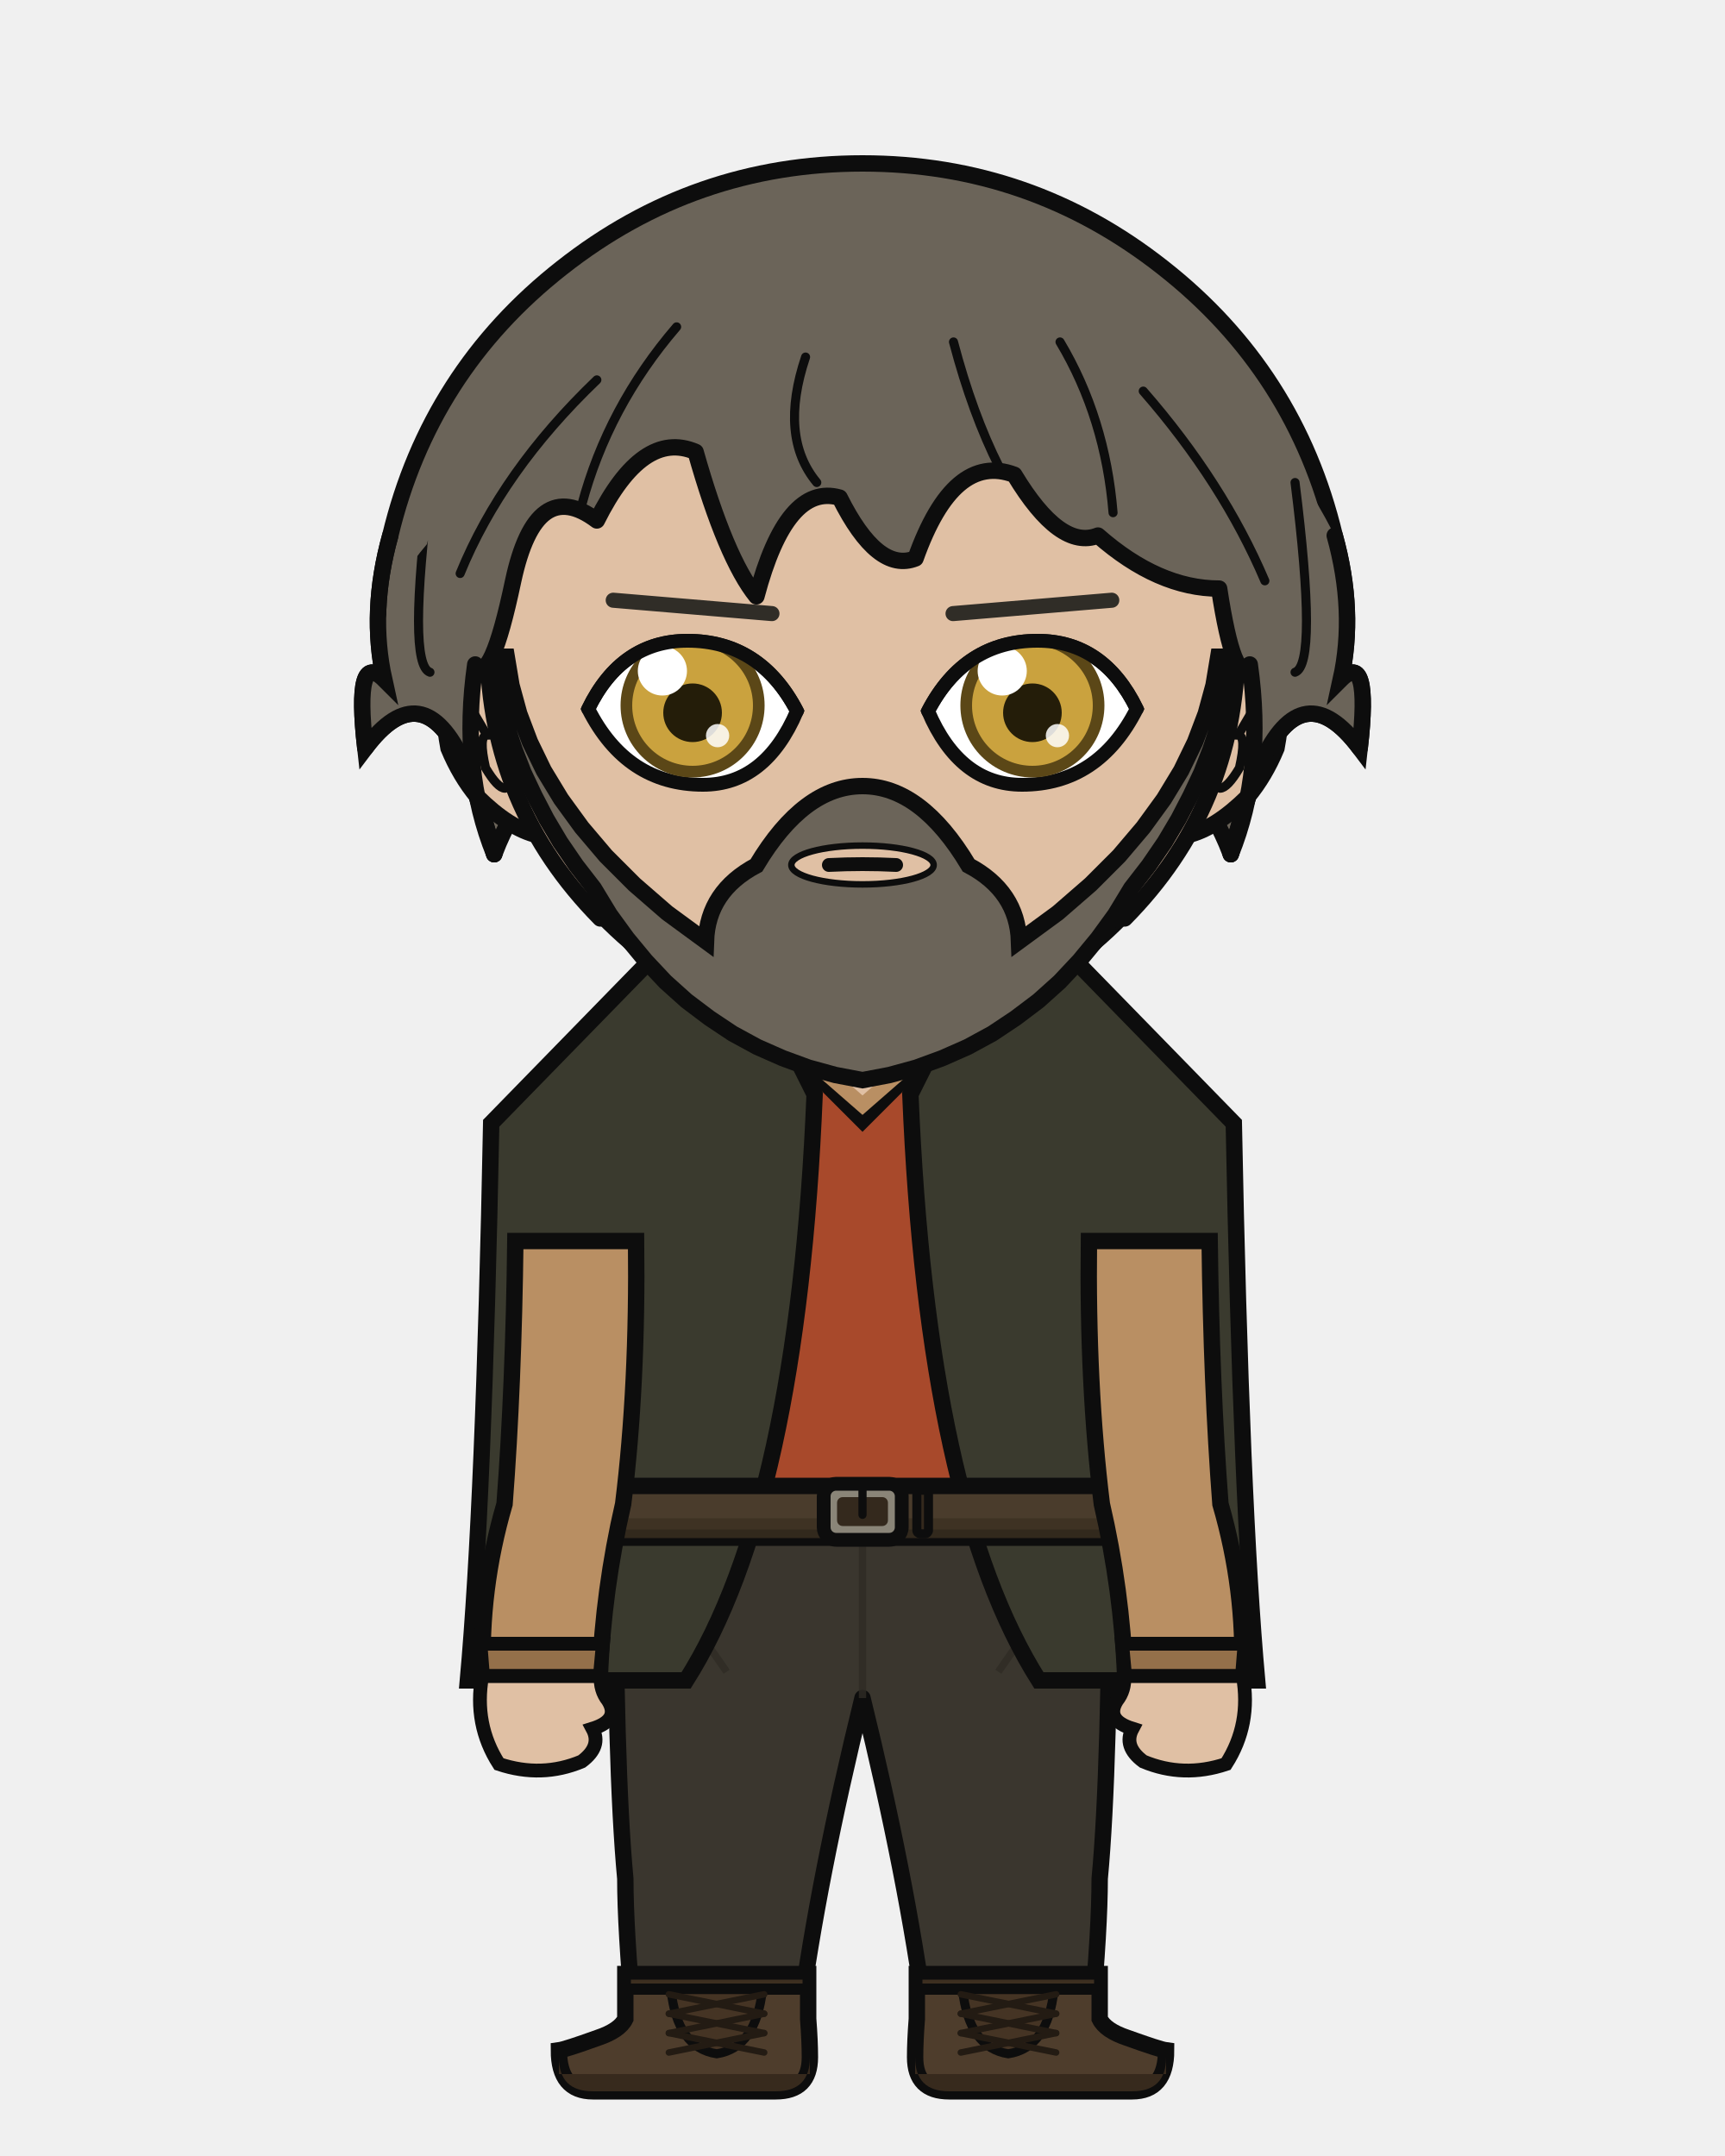
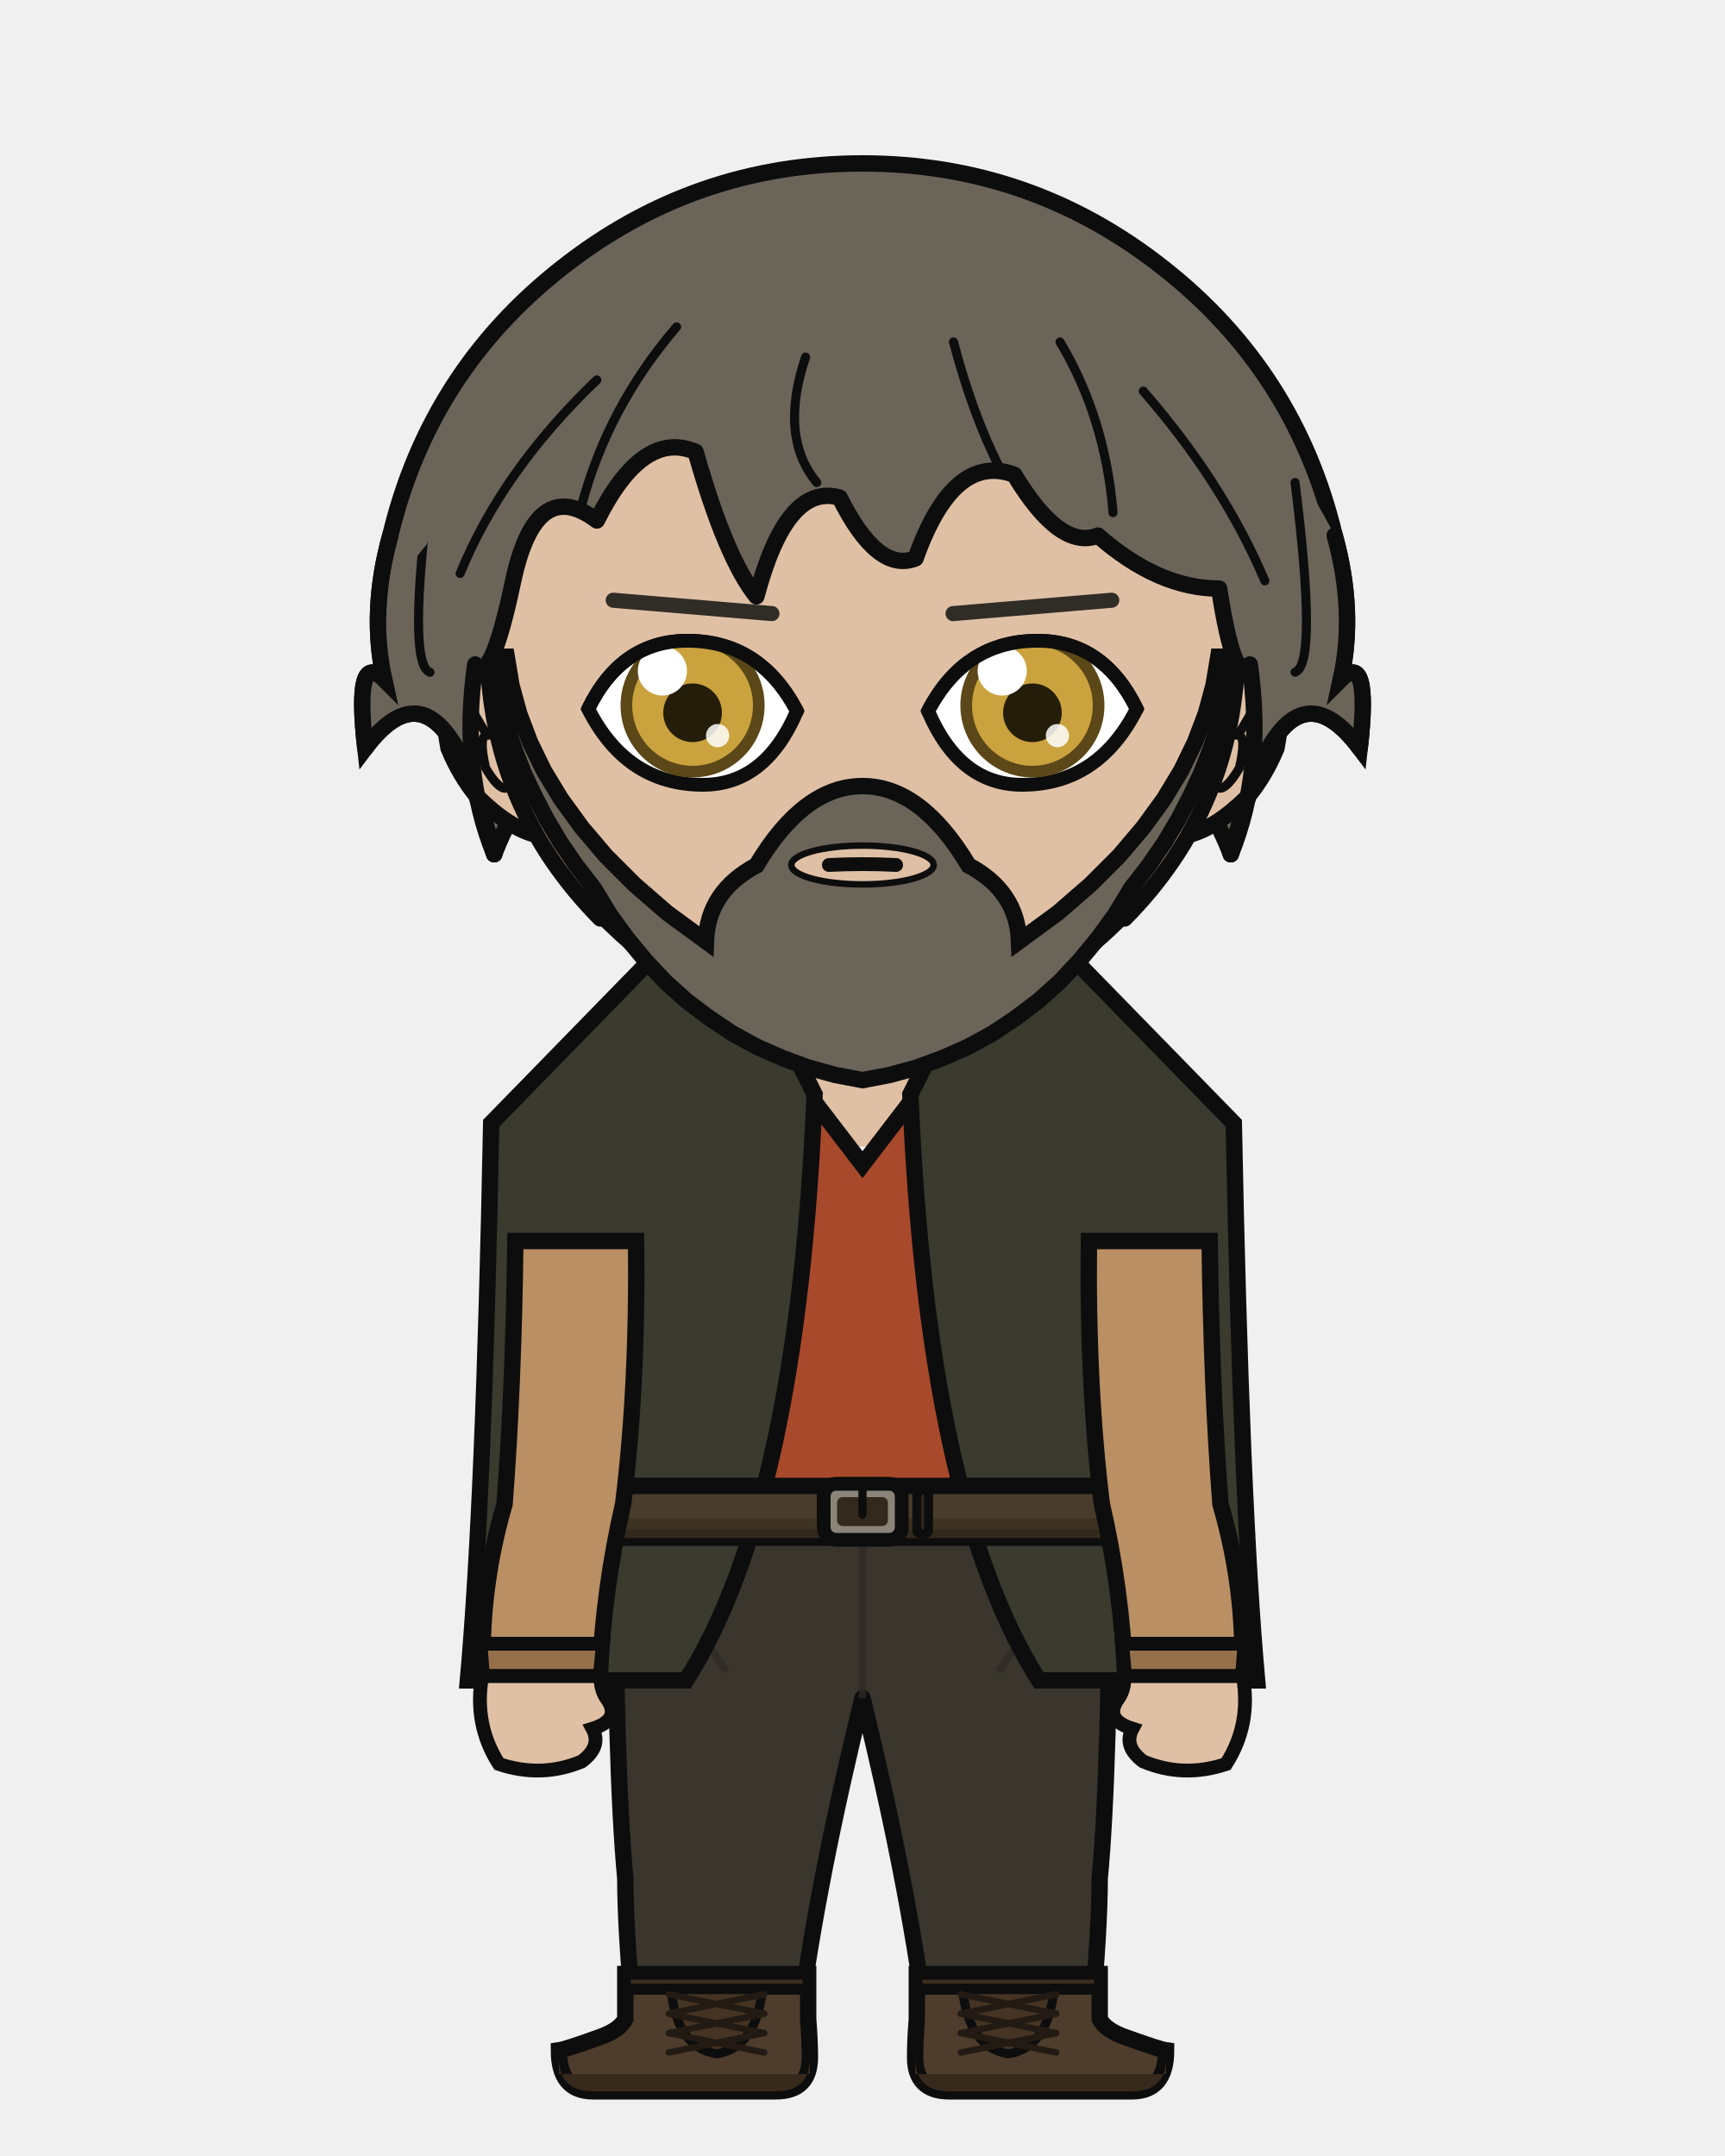
<svg xmlns="http://www.w3.org/2000/svg" width="400" height="500" viewBox="0 0 400 500">
  <defs>
    <clipPath id="hair-front">
      <path d="M 114.6 198.1 Q 106.7 178.7 110.2 154.1 Q 113.8 159.4 119.0 134.7 Q 124.3 110.1 138.4 120.7 Q 149.0 99.5 161.3 104.8 Q 168.3 129.5 175.4 138.3 Q 182.4 111.9 194.7 115.4 Q 203.5 133.0 212.3 129.5 Q 221.1 104.8 235.2 110.1 Q 245.8 127.7 254.6 124.2 Q 268.6 136.5 282.7 136.5 Q 286.2 159.4 289.8 154.1 Q 293.3 178.7 285.4 198.1 Q 289.8 182.3 292.4 177.0 Q 302.1 155.9 315.3 173.5 Q 317.9 150.6 310.9 157.6 Q 314.4 141.8 309.5 124.2 Q 292.5 91.3 264.3 69.0 Q 236.0 46.7 200.0 46.7 Q 164.0 46.7 135.7 69.0 Q 107.5 91.3 99.0 126.2 Q 85.6 141.8 89.1 157.6 Q 82.1 150.6 84.7 173.5 Q 97.9 155.9 107.6 177.0 Q 110.2 182.3 114.6 198.1 Z" />
    </clipPath>
  </defs>
  <path d="M 90.5 124.2 Q 99.6 86.2 130.3 62.1 Q 161.0 37.9 200.0 37.9 Q 239.0 37.9 269.7 62.1 Q 300.4 86.2 309.5 124.2 Q 314.4 141.8 310.9 157.6 Q 317.9 150.6 315.3 173.5 Q 302.1 155.9 292.4 177.0 Q 289.8 182.3 285.4 198.1 Q 277.4 177.0 268.6 189.3 Q 259.8 194.6 247.5 219.2 Q 226.4 194.6 200.0 199.9 Q 173.6 194.6 152.5 219.2 Q 140.2 194.6 131.4 189.3 Q 122.6 177.0 114.6 198.1 Q 110.2 182.3 107.6 177.0 Q 97.9 155.9 84.7 173.5 Q 82.1 150.6 89.1 157.6 Q 85.6 141.8 90.5 124.2 Z" fill="#6b6459" />
  <path d="M 90.5 124.2 Q 99.6 86.2 130.3 62.1 Q 161.0 37.9 200.0 37.9 Q 239.0 37.9 269.7 62.1 Q 300.4 86.2 309.5 124.2 Q 314.4 141.8 310.9 157.6 Q 317.9 150.6 315.3 173.5 Q 302.1 155.9 292.4 177.0 Q 289.8 182.3 285.4 198.1 Q 277.4 177.0 268.6 189.3 Q 259.8 194.6 247.5 219.2 Q 226.4 194.6 200.0 199.9 Q 173.6 194.6 152.5 219.2 Q 140.2 194.6 131.4 189.3 Q 122.6 177.0 114.6 198.1 Q 110.2 182.3 107.6 177.0 Q 97.9 155.9 84.7 173.5 Q 82.1 150.6 89.1 157.6 Q 85.6 141.8 90.5 124.2 Z" fill="none" stroke="#0d0d0d" stroke-width="3.8" stroke-linecap="round" stroke-linejoin="round" />
  <rect x="179.8" y="225.4" width="40.3" height="40.5" rx="14.1" fill="#e0c0a4" />
  <line x1="179.8" y1="225.4" x2="179.8" y2="265.9" stroke="#0d0d0d" stroke-width="3.8" />
  <line x1="220.2" y1="225.4" x2="220.2" y2="265.9" stroke="#0d0d0d" stroke-width="3.8" />
  <path d="M 142.6 350.6 L 257.4 350.6 Q 257.4 410.2 255.0 435.7 Q 255.0 447.1 253.1 468.2 L 214.6 468.2 Q 210.3 435.7 200.0 393.8 Q 189.7 435.7 185.4 468.2 L 146.9 468.2 Q 145.0 447.1 145.0 435.7 Q 142.6 410.2 142.6 350.6 Z" fill="#3a362e" stroke="#0d0d0d" stroke-width="3.8" stroke-linejoin="round" />
  <line x1="200.0" y1="355.8" x2="200.0" y2="393.8" stroke="#2e2b24" stroke-width="1.7" opacity="0.8" />
  <path d="M 144.9 357.5 Q 156.7 370.5 168.5 387.7" fill="none" stroke="#2e2b24" stroke-width="1.7" opacity="0.8" />
  <path d="M 255.1 357.5 Q 243.3 370.5 231.5 387.7" fill="none" stroke="#2e2b24" stroke-width="1.7" opacity="0.8" />
  <path d="M 187.4 457.8 L 187.4 468.2 Q 187.8 473.3 187.8 477.1 Q 187.8 485.0 179.9 485.0 L 137.5 485.0 Q 129.6 485.0 129.6 475.5 Q 131.1 475.3 138.6 472.6 Q 143.7 470.9 145.0 468.2 L 145.0 457.8 Z" fill="#4e3d2c" stroke="#0d0d0d" stroke-width="3.8" />
  <path d="M 187.8 481.0 L 129.6 481.0 L 129.6 477.1 Q 129.6 485.0 137.5 485.0 L 179.9 485.0 Q 187.8 485.0 187.8 477.1 Z" fill="#372a1d" />
  <rect x="145.0" y="457.8" width="42.4" height="3.5" fill="#3d2f20" stroke="#0d0d0d" stroke-width="2.6" />
  <path d="M 155.6 461.4 L 176.8 461.4 Q 175.3 474.9 166.2 476.3 Q 157.0 474.9 155.6 461.4 Z" fill="#453424" stroke="#0d0d0d" stroke-width="2.1" />
  <line x1="177.2" y1="462.5" x2="155.1" y2="467.0" stroke="#231b13" stroke-width="1.5" stroke-linecap="round" />
  <line x1="155.1" y1="462.5" x2="177.2" y2="467.0" stroke="#231b13" stroke-width="1.5" stroke-linecap="round" />
  <line x1="177.2" y1="467.0" x2="155.1" y2="471.5" stroke="#231b13" stroke-width="1.5" stroke-linecap="round" />
  <line x1="155.1" y1="467.0" x2="177.2" y2="471.5" stroke="#231b13" stroke-width="1.5" stroke-linecap="round" />
  <line x1="177.2" y1="471.5" x2="155.1" y2="476.0" stroke="#231b13" stroke-width="1.5" stroke-linecap="round" />
  <line x1="155.1" y1="471.5" x2="177.2" y2="476.0" stroke="#231b13" stroke-width="1.5" stroke-linecap="round" />
  <path d="M 212.6 457.8 L 212.6 468.2 Q 212.2 473.3 212.2 477.1 Q 212.2 485.0 220.1 485.0 L 262.5 485.0 Q 270.4 485.0 270.4 475.5 Q 268.9 475.3 261.4 472.6 Q 256.3 470.9 255.0 468.2 L 255.0 457.8 Z" fill="#4e3d2c" stroke="#0d0d0d" stroke-width="3.8" />
  <path d="M 212.2 481.0 L 270.4 481.0 L 270.4 477.1 Q 270.4 485.0 262.5 485.0 L 220.1 485.0 Q 212.2 485.0 212.2 477.1 Z" fill="#372a1d" />
  <rect x="212.6" y="457.8" width="42.4" height="3.5" fill="#3d2f20" stroke="#0d0d0d" stroke-width="2.6" />
  <path d="M 223.2 461.4 L 244.4 461.4 Q 243.0 474.9 233.8 476.3 Q 224.7 474.9 223.2 461.4 Z" fill="#453424" stroke="#0d0d0d" stroke-width="2.1" />
  <line x1="244.9" y1="462.5" x2="222.8" y2="467.0" stroke="#231b13" stroke-width="1.5" stroke-linecap="round" />
  <line x1="222.8" y1="462.5" x2="244.9" y2="467.0" stroke="#231b13" stroke-width="1.5" stroke-linecap="round" />
  <line x1="244.9" y1="467.0" x2="222.8" y2="471.5" stroke="#231b13" stroke-width="1.5" stroke-linecap="round" />
  <line x1="222.8" y1="467.0" x2="244.9" y2="471.5" stroke="#231b13" stroke-width="1.5" stroke-linecap="round" />
  <line x1="244.9" y1="471.5" x2="222.8" y2="476.0" stroke="#231b13" stroke-width="1.5" stroke-linecap="round" />
  <line x1="222.8" y1="471.5" x2="244.9" y2="476.0" stroke="#231b13" stroke-width="1.5" stroke-linecap="round" />
-   <path d="M 183.9 243.7 Q 157.9 259.3 115.8 268.9 Q 115.8 287.8 122.7 287.8 Q 122.7 321.4 121.4 348.8 Q 120.6 349.8 120.6 350.6 L 279.4 350.6 Q 279.4 349.8 278.6 348.8 Q 277.3 321.4 277.3 287.8 Q 284.2 287.8 284.2 268.9 Q 252.2 251.3 216.1 243.7 L 200.0 259.8 Z" fill="#a8492b" stroke="#0d0d0d" stroke-width="3.8" />
-   <path d="M 187.4 245.3 L 200.0 256.3 L 212.6 245.3" fill="none" stroke="#b98f63" stroke-width="3.4" />
+   <path d="M 171.9 238.4 Q 157.9 259.3 115.8 268.9 Q 115.8 287.8 122.7 287.8 Q 122.7 321.4 121.4 348.8 Q 120.6 349.8 120.6 350.6 L 279.4 350.6 Q 279.4 349.8 278.6 348.8 Q 277.3 321.4 277.3 287.8 Q 284.2 287.8 284.2 268.9 Q 252.2 251.3 228.1 238.4 L 220.2 238.4 L 220.2 243.7 L 200.0 270.1 L 179.8 243.7 L 179.8 238.4 Z" fill="#a8492b" stroke="#0d0d0d" stroke-width="3.8" />
  <path d="M 188.9 253.8 L 165.7 207.4 L 113.9 260.5 Q 112.2 348.8 108.5 389.7 L 159.1 389.7 Q 185.0 348.8 188.9 253.8 Z" fill="#3a3a2e" stroke="#0d0d0d" stroke-width="3.8" />
  <path d="M 211.1 253.8 L 234.3 207.4 L 286.1 260.5 Q 287.8 348.8 291.5 389.7 L 240.9 389.7 Q 215.0 348.8 211.1 253.8 Z" fill="#3a3a2e" stroke="#0d0d0d" stroke-width="3.8" />
  <rect x="119.0" y="344.6" width="161.9" height="12.0" rx="2.2" fill="#4a3c2c" stroke="#0d0d0d" stroke-width="3.8" />
  <rect x="119.0" y="352.1" width="161.9" height="4.6" rx="2.2" fill="#3b2f21" opacity="0.8" />
  <rect x="191.0" y="344.1" width="18.1" height="13.0" rx="2.9" fill="#8a8578" stroke="#0d0d0d" stroke-width="3.2" />
  <rect x="194.1" y="347.2" width="11.8" height="6.7" rx="1.3" fill="#34291d" />
  <line x1="200.0" y1="344.1" x2="200.0" y2="351.3" stroke="#0d0d0d" stroke-width="1.9" stroke-linecap="round" />
  <rect x="212.6" y="345.6" width="2.7" height="10.1" rx="0.8" fill="#34291d" stroke="#0d0d0d" stroke-width="2.1" />
  <path d="M 147.5 287.8 L 119.5 287.8 Q 119.1 321.4 117.0 348.8 Q 111.2 368.7 112.0 388.7 L 139.1 388.7 Q 139.9 368.7 144.5 348.8 Q 147.9 321.4 147.5 287.8 Z" fill="#b98f63" stroke="#0d0d0d" stroke-width="3.8" />
  <path d="M 111.4 381.2 L 139.8 381.2 L 139.1 388.7 L 112.0 388.7 Z" fill="#94704a" stroke="#0d0d0d" stroke-width="3.2" />
  <path d="M 111.8 388.7 Q 109.8 399.9 115.7 409.1 Q 125.6 412.4 134.9 408.5 Q 139.6 405.0 137.4 400.9 Q 143.8 398.9 141.0 394.4 Q 139.1 392.0 139.3 388.7 Z" fill="#e0c0a4" stroke="#0d0d0d" stroke-width="3.2" />
  <path d="M 252.5 287.8 L 280.5 287.8 Q 280.9 321.4 283.0 348.8 Q 288.8 368.7 288.0 388.7 L 260.9 388.7 Q 260.1 368.7 255.5 348.8 Q 252.1 321.4 252.5 287.8 Z" fill="#b98f63" stroke="#0d0d0d" stroke-width="3.8" />
  <path d="M 260.2 381.2 L 288.6 381.2 L 288.0 388.7 L 260.9 388.7 Z" fill="#94704a" stroke="#0d0d0d" stroke-width="3.2" />
  <path d="M 288.2 388.7 Q 290.2 399.9 284.3 409.1 Q 274.4 412.4 265.1 408.5 Q 260.4 405.0 262.6 400.9 Q 256.2 398.9 259.0 394.4 Q 260.9 392.0 260.7 388.7 Z" fill="#e0c0a4" stroke="#0d0d0d" stroke-width="3.2" />
  <path d="M 113.1 153.2 Q 108.1 153.5 104.9 158.7 Q 102.2 164.3 104.0 173.5 Q 106.7 180.0 110.7 184.8 Q 118.2 192.2 124.7 193.7 Z" fill="#e0c0a4" />
  <path d="M 113.1 153.2 Q 108.1 153.5 104.9 158.7 Q 102.2 164.3 104.0 173.5 Q 106.7 180.0 110.7 184.8 Q 118.2 192.2 124.7 193.7" fill="none" stroke="#0d0d0d" stroke-width="3.8" stroke-linecap="round" />
  <path d="M 106.6 169.6 Q 105.6 165.1 106.4 163.5 Q 107.3 162.5 108.9 163.7 Q 110.8 166.9 112.9 170.5 Q 110.9 170.6 112.6 178.1 Q 115.4 182.8 117.1 182.8" fill="none" stroke="#0d0d0d" stroke-width="2.1" stroke-linecap="round" />
  <path d="M 286.9 153.2 Q 291.9 153.5 295.1 158.7 Q 297.8 164.3 296.0 173.5 Q 293.3 180.0 289.3 184.8 Q 281.8 192.2 275.3 193.7 Z" fill="#e0c0a4" />
  <path d="M 286.9 153.2 Q 291.9 153.5 295.1 158.7 Q 297.8 164.3 296.0 173.5 Q 293.3 180.0 289.3 184.8 Q 281.8 192.2 275.3 193.7" fill="none" stroke="#0d0d0d" stroke-width="3.8" stroke-linecap="round" />
  <path d="M 293.4 169.6 Q 294.4 165.1 293.6 163.5 Q 292.7 162.5 291.1 163.7 Q 289.2 166.9 287.1 170.5 Q 289.1 170.6 287.4 178.1 Q 284.6 182.8 282.9 182.8" fill="none" stroke="#0d0d0d" stroke-width="2.1" stroke-linecap="round" />
  <path d="M 200.0 62.6 Q 236.1 62.6 261.6 88.3 Q 287.1 114.1 286.9 150.6 Q 286.4 187.1 260.8 213.0 Q 235.4 239.0 200.0 239.0 Q 164.6 239.0 139.2 213.0 Q 113.6 187.1 113.1 150.6 Q 112.9 114.1 138.4 88.3 Q 163.9 62.6 200.0 62.6 Z" fill="#e0c0a4" />
  <path d="M 139.2 213.0 Q 113.6 187.1 113.1 150.6 Q 112.9 114.1 138.4 88.3 Q 163.9 62.6 200.0 62.6 Q 236.1 62.6 261.6 88.3 Q 287.1 114.1 286.9 150.6 Q 286.4 187.1 260.8 213.0" fill="none" stroke="#0d0d0d" stroke-width="3.8" stroke-linecap="round" />
  <path d="M 260.8 213.0 Q 235.4 239.0 200.0 239.0 Q 164.6 239.0 139.2 213.0" fill="none" stroke="#0d0d0d" stroke-width="2.3" stroke-linecap="round" />
  <path d="M 114.0 152.3 L 114.8 157.7 L 116.0 163.1 L 117.5 168.4 L 119.3 173.8 L 121.4 179.2 L 123.9 184.5 L 126.7 189.9 L 129.9 195.3 L 133.6 200.7 L 137.7 206.0 L 137.7 206.0 L 141.4 212.1 L 145.4 217.6 L 149.7 222.8 L 154.3 227.7 L 159.2 232.1 L 164.5 236.1 L 169.9 239.7 L 175.6 242.8 L 181.5 245.4 L 187.5 247.6 L 193.7 249.3 L 200.0 250.5 L 206.3 249.3 L 212.5 247.6 L 218.5 245.4 L 224.4 242.8 L 230.1 239.7 L 235.5 236.1 L 240.8 232.1 L 245.7 227.7 L 250.3 222.8 L 254.6 217.6 L 258.6 212.1 L 262.3 206.0 L 266.4 200.7 L 270.1 195.3 L 273.3 189.9 L 276.1 184.5 L 278.6 179.2 L 280.7 173.8 L 282.5 168.4 L 284.0 163.1 L 285.2 157.7 L 286.0 152.3 L 282.5 152.3 L 281.4 158.9 L 279.6 165.5 L 277.1 172.1 L 273.9 178.7 L 269.9 185.3 L 265.1 191.9 L 259.5 198.5 L 252.9 205.1 L 245.3 211.7 L 236.3 218.3 Q 235.9 206.7 224.6 200.7 Q 213.6 182.3 200.0 182.3 Q 186.4 182.3 175.4 200.7 Q 164.1 206.7 163.7 218.3 L 154.7 211.7 L 147.1 205.1 L 140.5 198.5 L 134.9 191.9 L 130.1 185.3 L 126.1 178.7 L 122.9 172.1 L 120.4 165.5 L 118.6 158.9 L 117.5 152.3 Z" fill="#6b6459" stroke="#0d0d0d" stroke-width="3.8" />
  <ellipse cx="200.0" cy="200.6" rx="16.5" ry="4.5" fill="#e0c0a4" stroke="#0d0d0d" stroke-width="1.5" />
  <line x1="179.0" y1="142.3" x2="142.2" y2="139.2" stroke="#302d27" stroke-width="3.5" stroke-linecap="round" />
  <defs>
    <clipPath id="eye-l">
      <path d="M 184.8 164.9 Q 176.3 148.6 159.4 148.6 Q 144.1 148.6 136.4 164.4 Q 145.3 182.0 163.0 182.0 Q 177.5 182.0 184.8 164.9 Z" />
    </clipPath>
  </defs>
  <path d="M 184.8 164.9 Q 176.3 148.6 159.4 148.6 Q 144.1 148.6 136.4 164.4 Q 145.3 182.0 163.0 182.0 Q 177.5 182.0 184.8 164.9 Z" fill="white" stroke="#0d0d0d" stroke-width="3.2" />
  <g clip-path="url(#eye-l)">
    <circle cx="160.6" cy="163.6" r="16.7" fill="#5b4717" />
    <circle cx="160.6" cy="163.6" r="14.0" fill="#caa23e" />
    <circle cx="160.6" cy="165.3" r="6.8" fill="#241d09" />
    <circle cx="153.6" cy="155.6" r="5.7" fill="white" />
    <circle cx="166.4" cy="170.6" r="2.7" fill="white" opacity="0.85" />
  </g>
  <path d="M 184.8 164.9 Q 176.3 148.6 159.4 148.6 Q 144.1 148.6 136.4 164.4" fill="none" stroke="#0d0d0d" stroke-width="3.2" stroke-linecap="round" />
  <line x1="221.0" y1="142.3" x2="257.8" y2="139.2" stroke="#302d27" stroke-width="3.5" stroke-linecap="round" />
  <defs>
    <clipPath id="eye-r">
      <path d="M 215.2 164.9 Q 223.7 148.6 240.6 148.6 Q 255.9 148.6 263.6 164.4 Q 254.7 182.0 237.0 182.0 Q 222.5 182.0 215.2 164.9 Z" />
    </clipPath>
  </defs>
  <path d="M 215.2 164.9 Q 223.7 148.6 240.6 148.6 Q 255.9 148.6 263.6 164.4 Q 254.7 182.0 237.0 182.0 Q 222.5 182.0 215.2 164.9 Z" fill="white" stroke="#0d0d0d" stroke-width="3.2" />
  <g clip-path="url(#eye-r)">
    <circle cx="239.4" cy="163.6" r="16.7" fill="#5b4717" />
    <circle cx="239.4" cy="163.6" r="14.0" fill="#caa23e" />
    <circle cx="239.4" cy="165.3" r="6.8" fill="#241d09" />
    <circle cx="232.4" cy="155.6" r="5.7" fill="white" />
    <circle cx="245.2" cy="170.6" r="2.7" fill="white" opacity="0.85" />
  </g>
  <path d="M 215.2 164.9 Q 223.7 148.6 240.6 148.6 Q 255.9 148.6 263.6 164.4" fill="none" stroke="#0d0d0d" stroke-width="3.2" stroke-linecap="round" />
  <path d="M 192.2 200.6 Q 200.0 200.2 207.8 200.6" fill="none" stroke="#0d0d0d" stroke-width="3.2" stroke-linecap="round" />
  <path d="M 114.6 198.1 Q 106.7 178.7 110.2 154.1 Q 113.8 159.4 119.0 134.7 Q 124.3 110.1 138.4 120.7 Q 149.0 99.5 161.3 104.8 Q 168.3 129.5 175.4 138.3 Q 182.4 111.9 194.7 115.4 Q 203.5 133.0 212.3 129.5 Q 221.1 104.8 235.2 110.1 Q 245.8 127.7 254.6 124.2 Q 268.6 136.5 282.7 136.5 Q 286.2 159.4 289.8 154.1 Q 293.3 178.7 285.4 198.1 Q 289.8 182.3 292.4 177.0 Q 302.1 155.9 315.3 173.5 Q 317.9 150.6 310.9 157.6 Q 314.4 141.8 309.5 124.2 Q 292.5 91.3 264.3 69.0 Q 236.0 46.7 200.0 46.7 Q 164.0 46.7 135.7 69.0 Q 107.5 91.3 99.0 126.2 Q 85.6 141.8 89.1 157.6 Q 82.1 150.6 84.7 173.5 Q 97.9 155.9 107.6 177.0 Q 110.2 182.3 114.6 198.1 Z" fill="#6b6459" />
  <path d="M 114.6 198.1 Q 106.7 178.7 110.2 154.1 Q 113.8 159.4 119.0 134.7 Q 124.3 110.1 138.4 120.7 Q 149.0 99.5 161.3 104.8 Q 168.3 129.5 175.4 138.3 Q 182.4 111.9 194.7 115.4 Q 203.5 133.0 212.3 129.5 Q 221.1 104.8 235.2 110.1 Q 245.8 127.7 254.6 124.2 Q 268.6 136.5 282.7 136.5 Q 286.2 159.4 289.8 154.1 Q 293.3 178.7 285.4 198.1" fill="none" stroke="#0d0d0d" stroke-width="3.8" stroke-linecap="round" stroke-linejoin="round" />
  <path d="M 285.4 198.1 Q 289.8 182.3 292.4 177.0 Q 302.1 155.9 315.3 173.5 Q 317.9 150.6 310.9 157.6 Q 314.4 141.8 309.5 124.2" fill="none" stroke="#0d0d0d" stroke-width="3.8" stroke-linecap="round" />
  <path d="M 114.6 198.1 Q 110.2 182.3 107.6 177.0 Q 97.9 155.9 84.7 173.5 Q 82.1 150.6 89.1 157.6 Q 85.6 141.8 90.5 124.2" fill="none" stroke="#0d0d0d" stroke-width="3.8" stroke-linecap="round" />
  <path d="M 156.9 75.8 Q 141.0 94.3 134.9 117.1" fill="none" stroke="#0d0d0d" stroke-width="2.1" stroke-linecap="round" clip-path="url(#hair-front)" />
  <path d="M 186.8 82.8 Q 180.6 101.3 189.4 111.9" fill="none" stroke="#0d0d0d" stroke-width="2.1" stroke-linecap="round" clip-path="url(#hair-front)" />
  <path d="M 221.1 79.3 Q 225.5 96.0 231.7 108.3" fill="none" stroke="#0d0d0d" stroke-width="2.1" stroke-linecap="round" clip-path="url(#hair-front)" />
  <path d="M 245.8 79.3 Q 256.3 96.9 258.1 118.9" fill="none" stroke="#0d0d0d" stroke-width="2.1" stroke-linecap="round" clip-path="url(#hair-front)" />
  <path d="M 265.1 90.7 Q 283.6 111.9 293.3 134.7" fill="none" stroke="#0d0d0d" stroke-width="2.1" stroke-linecap="round" clip-path="url(#hair-front)" />
  <path d="M 138.4 88.1 Q 116.4 109.2 106.7 133.0" fill="none" stroke="#0d0d0d" stroke-width="2.1" stroke-linecap="round" clip-path="url(#hair-front)" />
  <path d="M 300.3 111.9 Q 305.6 154.1 300.3 155.9" fill="none" stroke="#0d0d0d" stroke-width="2.1" stroke-linecap="round" clip-path="url(#hair-front)" />
  <path d="M 99.7 111.9 Q 94.4 154.1 99.7 155.9" fill="none" stroke="#0d0d0d" stroke-width="2.1" stroke-linecap="round" clip-path="url(#hair-front)" />
</svg>
